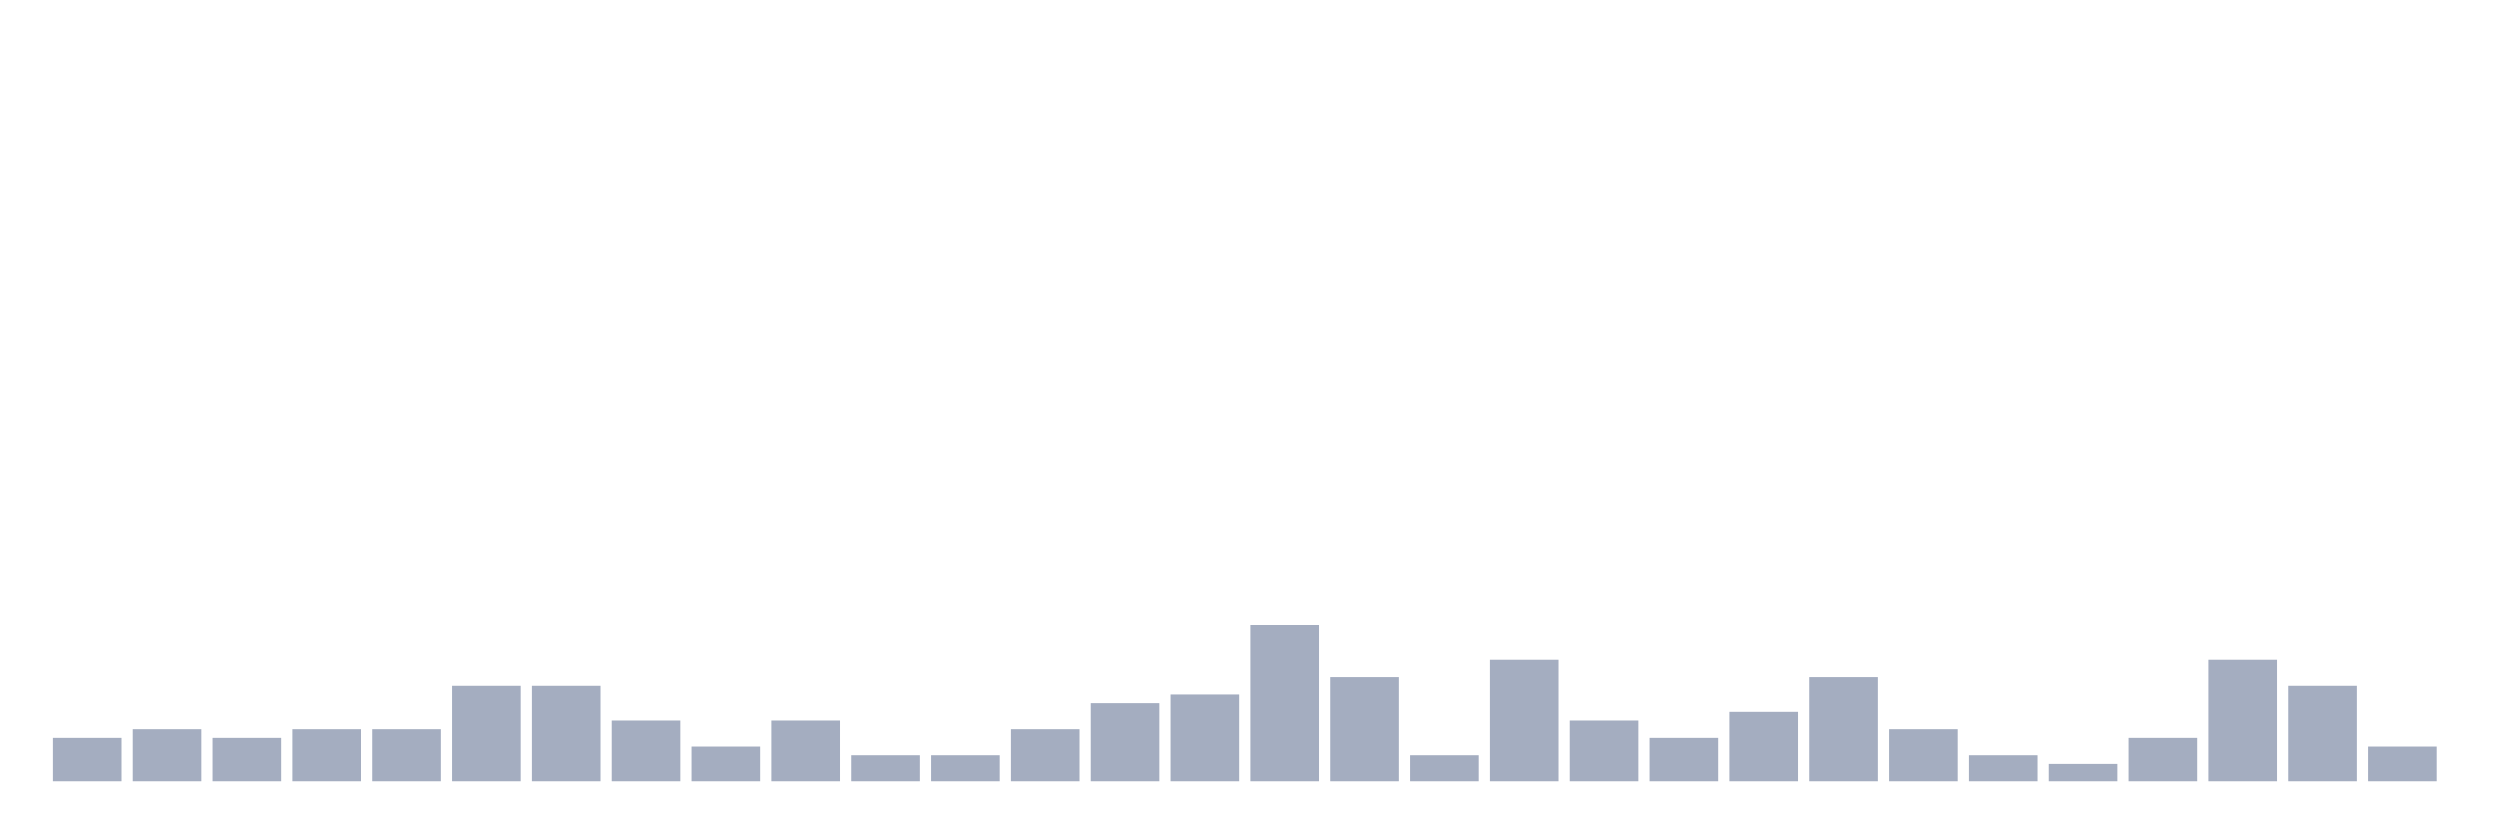
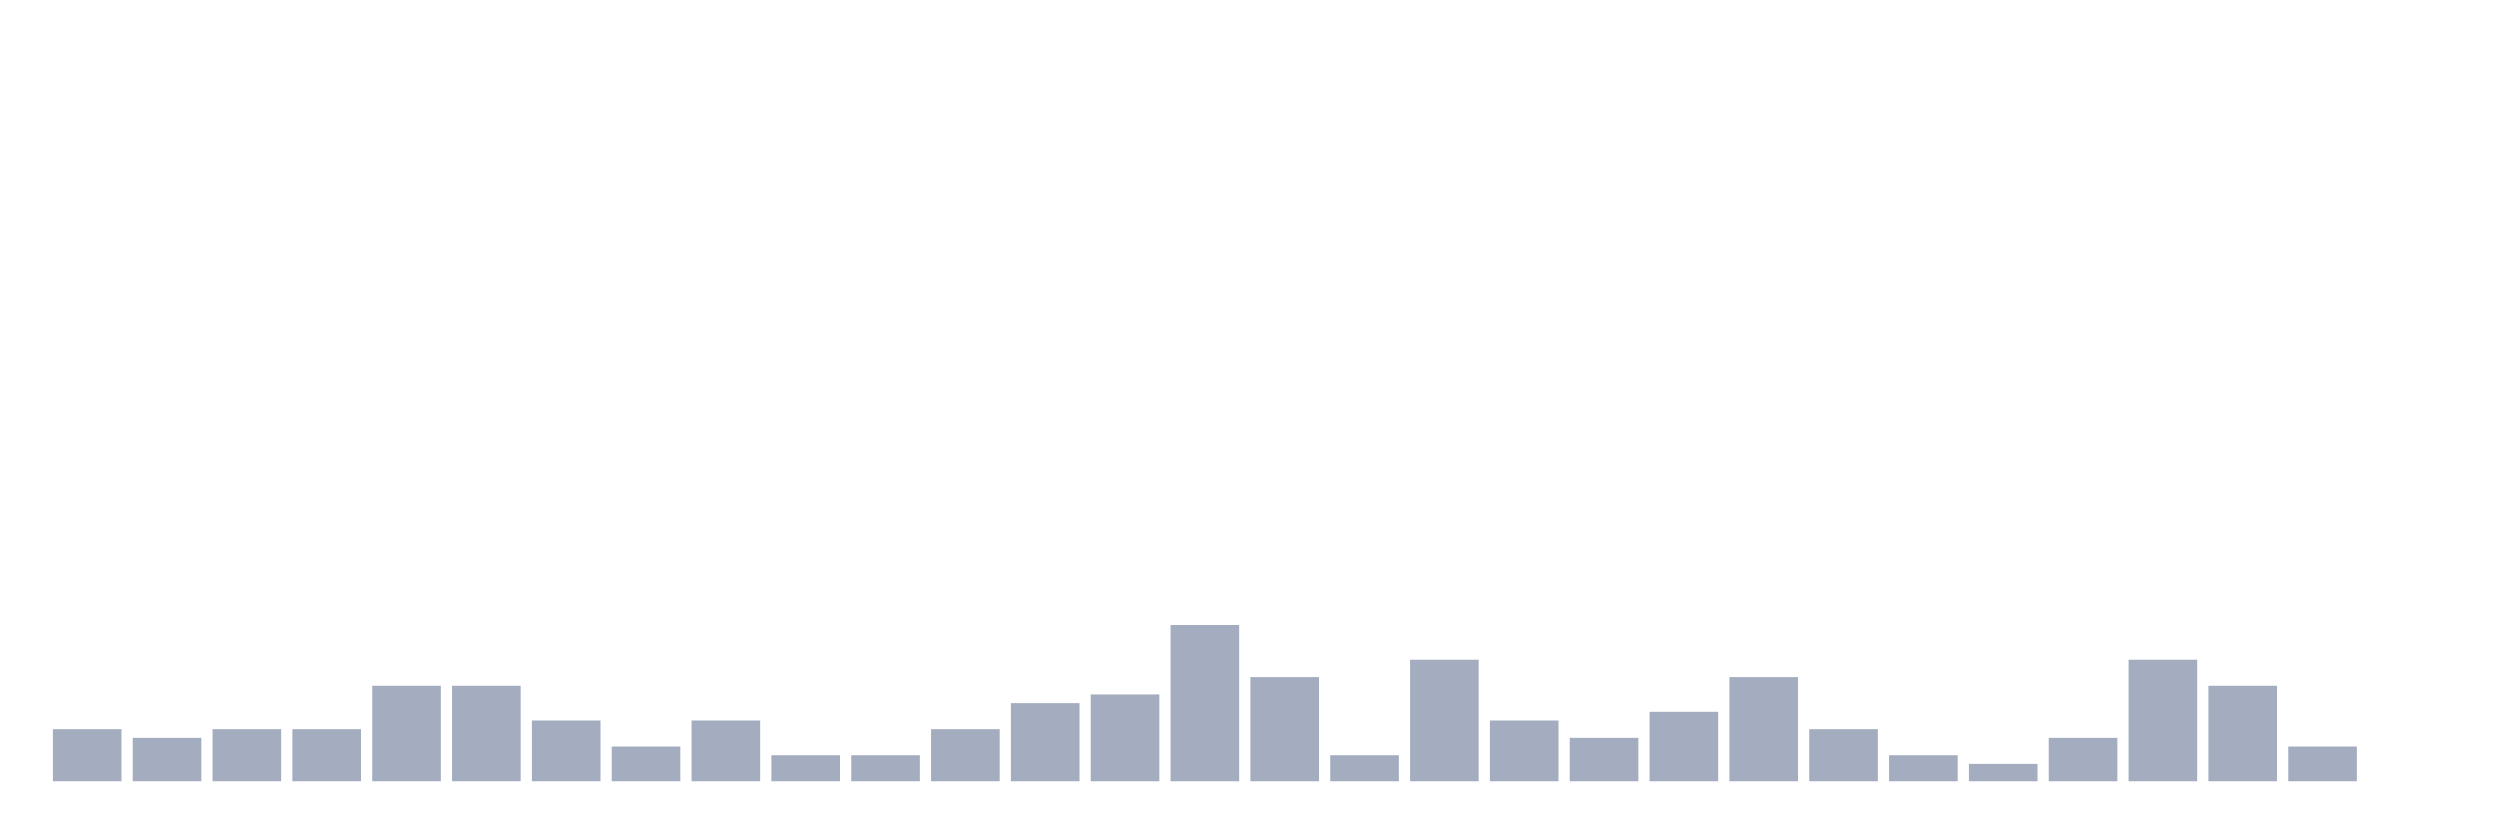
<svg xmlns="http://www.w3.org/2000/svg" viewBox="0 0 480 160">
  <g transform="translate(10,10)">
-     <rect class="bar" x="0.153" width="13.175" y="131.667" height="8.333" fill="rgb(164,173,192)" />
-     <rect class="bar" x="15.482" width="13.175" y="130" height="10" fill="rgb(164,173,192)" />
-     <rect class="bar" x="30.81" width="13.175" y="131.667" height="8.333" fill="rgb(164,173,192)" />
+     <rect class="bar" x="0.153" width="13.175" y="130" height="10" fill="rgb(164,173,192)" />
+     <rect class="bar" x="15.482" width="13.175" y="131.667" height="8.333" fill="rgb(164,173,192)" />
+     <rect class="bar" x="30.81" width="13.175" y="130" height="10" fill="rgb(164,173,192)" />
    <rect class="bar" x="46.138" width="13.175" y="130" height="10" fill="rgb(164,173,192)" />
-     <rect class="bar" x="61.466" width="13.175" y="130" height="10" fill="rgb(164,173,192)" />
+     <rect class="bar" x="61.466" width="13.175" y="121.667" height="18.333" fill="rgb(164,173,192)" />
    <rect class="bar" x="76.794" width="13.175" y="121.667" height="18.333" fill="rgb(164,173,192)" />
-     <rect class="bar" x="92.123" width="13.175" y="121.667" height="18.333" fill="rgb(164,173,192)" />
-     <rect class="bar" x="107.451" width="13.175" y="128.333" height="11.667" fill="rgb(164,173,192)" />
-     <rect class="bar" x="122.779" width="13.175" y="133.333" height="6.667" fill="rgb(164,173,192)" />
-     <rect class="bar" x="138.107" width="13.175" y="128.333" height="11.667" fill="rgb(164,173,192)" />
+     <rect class="bar" x="92.123" width="13.175" y="128.333" height="11.667" fill="rgb(164,173,192)" />
+     <rect class="bar" x="107.451" width="13.175" y="133.333" height="6.667" fill="rgb(164,173,192)" />
+     <rect class="bar" x="122.779" width="13.175" y="128.333" height="11.667" fill="rgb(164,173,192)" />
+     <rect class="bar" x="138.107" width="13.175" y="135" height="5" fill="rgb(164,173,192)" />
    <rect class="bar" x="153.436" width="13.175" y="135" height="5" fill="rgb(164,173,192)" />
-     <rect class="bar" x="168.764" width="13.175" y="135" height="5" fill="rgb(164,173,192)" />
-     <rect class="bar" x="184.092" width="13.175" y="130" height="10" fill="rgb(164,173,192)" />
-     <rect class="bar" x="199.42" width="13.175" y="125" height="15" fill="rgb(164,173,192)" />
-     <rect class="bar" x="214.748" width="13.175" y="123.333" height="16.667" fill="rgb(164,173,192)" />
-     <rect class="bar" x="230.077" width="13.175" y="110" height="30" fill="rgb(164,173,192)" />
-     <rect class="bar" x="245.405" width="13.175" y="120" height="20" fill="rgb(164,173,192)" />
-     <rect class="bar" x="260.733" width="13.175" y="135" height="5" fill="rgb(164,173,192)" />
-     <rect class="bar" x="276.061" width="13.175" y="116.667" height="23.333" fill="rgb(164,173,192)" />
-     <rect class="bar" x="291.39" width="13.175" y="128.333" height="11.667" fill="rgb(164,173,192)" />
-     <rect class="bar" x="306.718" width="13.175" y="131.667" height="8.333" fill="rgb(164,173,192)" />
-     <rect class="bar" x="322.046" width="13.175" y="126.667" height="13.333" fill="rgb(164,173,192)" />
-     <rect class="bar" x="337.374" width="13.175" y="120" height="20" fill="rgb(164,173,192)" />
-     <rect class="bar" x="352.702" width="13.175" y="130" height="10" fill="rgb(164,173,192)" />
-     <rect class="bar" x="368.031" width="13.175" y="135" height="5" fill="rgb(164,173,192)" />
-     <rect class="bar" x="383.359" width="13.175" y="136.667" height="3.333" fill="rgb(164,173,192)" />
-     <rect class="bar" x="398.687" width="13.175" y="131.667" height="8.333" fill="rgb(164,173,192)" />
-     <rect class="bar" x="414.015" width="13.175" y="116.667" height="23.333" fill="rgb(164,173,192)" />
-     <rect class="bar" x="429.344" width="13.175" y="121.667" height="18.333" fill="rgb(164,173,192)" />
-     <rect class="bar" x="444.672" width="13.175" y="133.333" height="6.667" fill="rgb(164,173,192)" />
+     <rect class="bar" x="168.764" width="13.175" y="130" height="10" fill="rgb(164,173,192)" />
+     <rect class="bar" x="184.092" width="13.175" y="125" height="15" fill="rgb(164,173,192)" />
+     <rect class="bar" x="199.42" width="13.175" y="123.333" height="16.667" fill="rgb(164,173,192)" />
+     <rect class="bar" x="214.748" width="13.175" y="110" height="30" fill="rgb(164,173,192)" />
+     <rect class="bar" x="230.077" width="13.175" y="120" height="20" fill="rgb(164,173,192)" />
+     <rect class="bar" x="245.405" width="13.175" y="135" height="5" fill="rgb(164,173,192)" />
+     <rect class="bar" x="260.733" width="13.175" y="116.667" height="23.333" fill="rgb(164,173,192)" />
+     <rect class="bar" x="276.061" width="13.175" y="128.333" height="11.667" fill="rgb(164,173,192)" />
+     <rect class="bar" x="291.39" width="13.175" y="131.667" height="8.333" fill="rgb(164,173,192)" />
+     <rect class="bar" x="306.718" width="13.175" y="126.667" height="13.333" fill="rgb(164,173,192)" />
+     <rect class="bar" x="322.046" width="13.175" y="120" height="20" fill="rgb(164,173,192)" />
+     <rect class="bar" x="337.374" width="13.175" y="130" height="10" fill="rgb(164,173,192)" />
+     <rect class="bar" x="352.702" width="13.175" y="135" height="5" fill="rgb(164,173,192)" />
+     <rect class="bar" x="368.031" width="13.175" y="136.667" height="3.333" fill="rgb(164,173,192)" />
+     <rect class="bar" x="383.359" width="13.175" y="131.667" height="8.333" fill="rgb(164,173,192)" />
+     <rect class="bar" x="398.687" width="13.175" y="116.667" height="23.333" fill="rgb(164,173,192)" />
+     <rect class="bar" x="414.015" width="13.175" y="121.667" height="18.333" fill="rgb(164,173,192)" />
+     <rect class="bar" x="429.344" width="13.175" y="133.333" height="6.667" fill="rgb(164,173,192)" />
+     <rect class="bar" x="444.672" width="13.175" y="140" height="0" fill="rgb(164,173,192)" />
  </g>
</svg>
